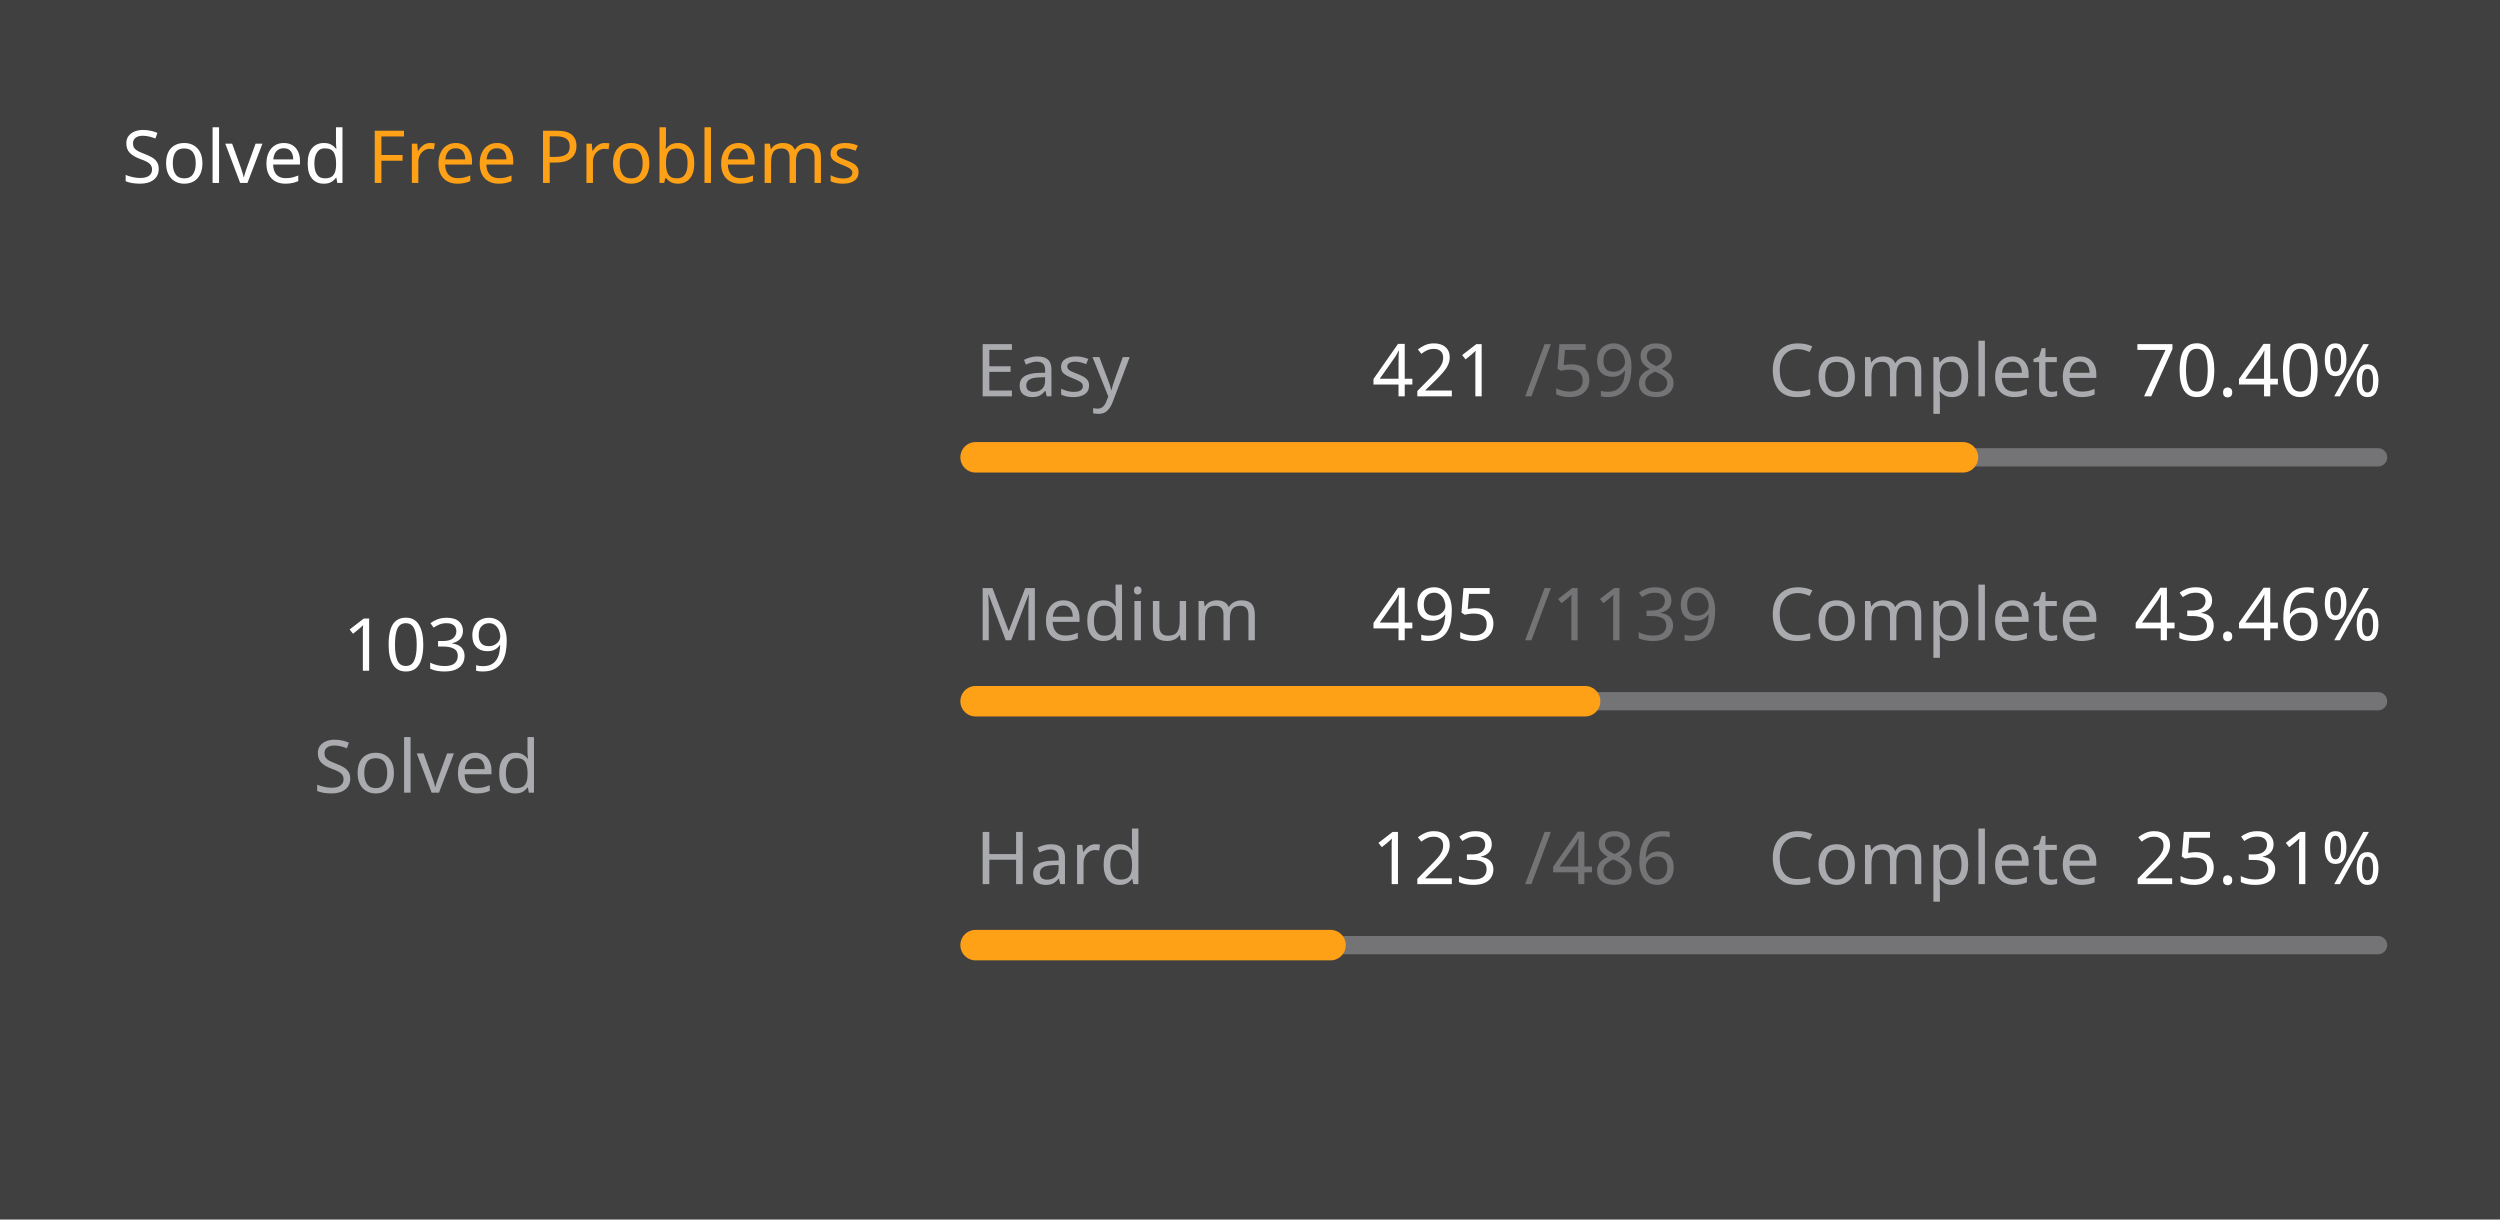
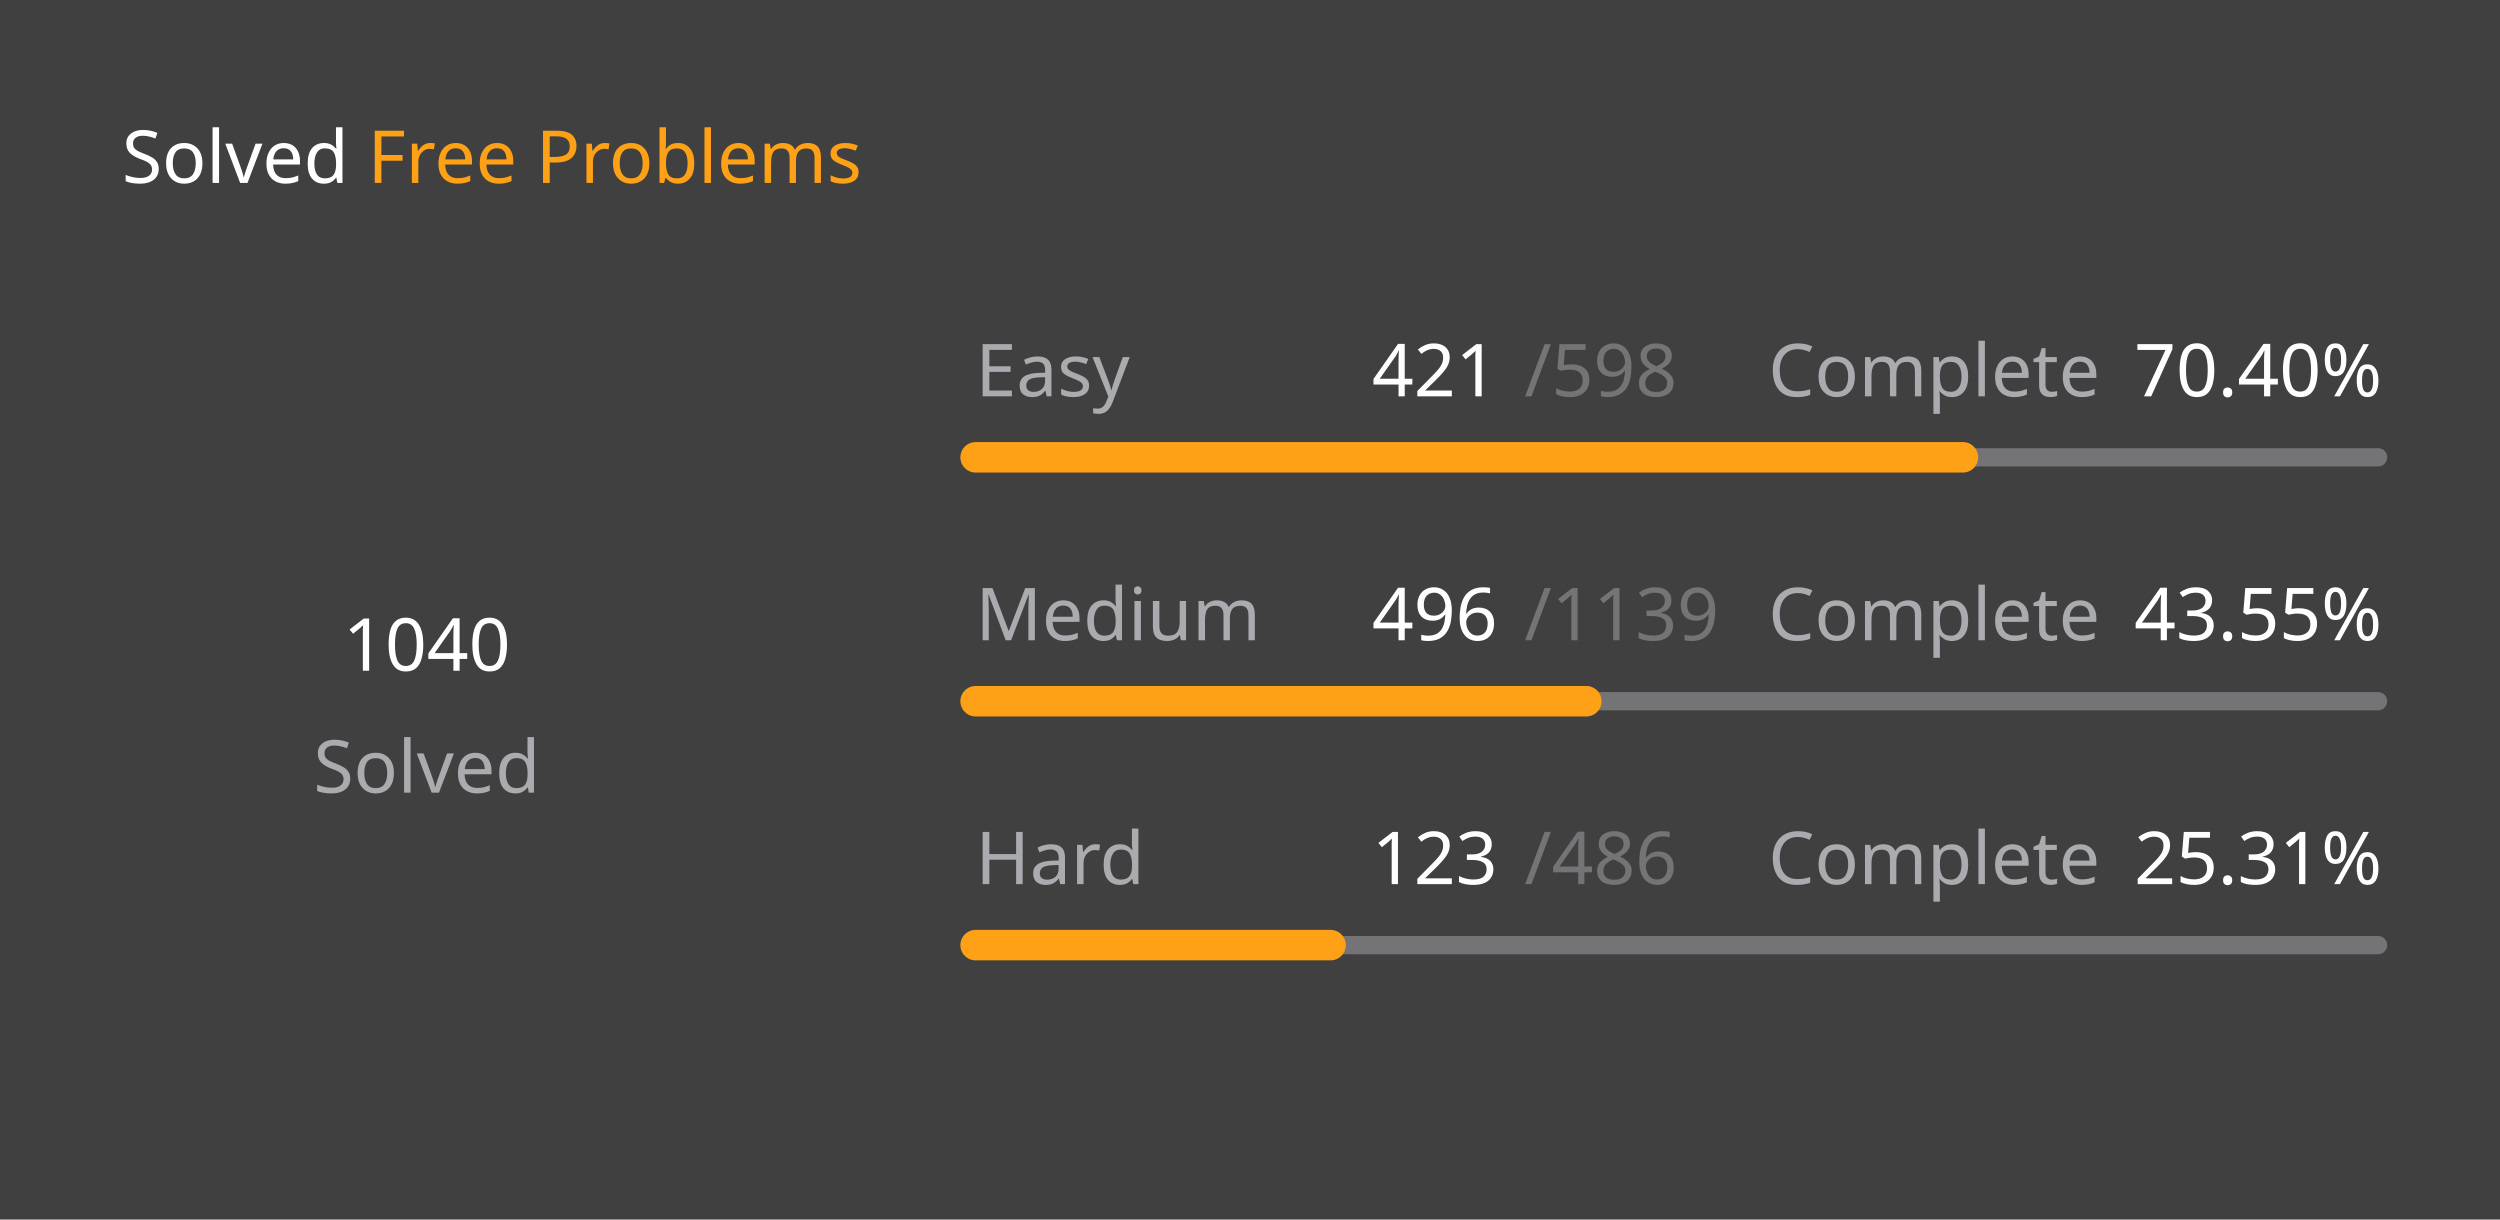
<svg xmlns="http://www.w3.org/2000/svg" version="1.1" height="200" width="410" viewBox="0 0 410 200">
  <style>*{font-family: "Segoe UI", Tahoma, Geneva, Verdana, sans-serif;}</style>
  <style>.title{font-weight: 500;font-size: 1rem;}</style>
  <style>.rotate-90{transform: rotate(-90deg);transform-origin: center;transform-box: fill-box;}</style>
  <style>.state{font-size: .75rem;}</style>
  <style>.light{color: #ffffff;fill: #ffffff;}</style>
  <style>.light-gray{color: #eff2f699;fill: #eff2f699;}</style>
  <style>.dark-gray{color: #ebebf54d;fill: #ebebf54d;}</style>
  <style>.gray{color: #747474;fill: #747474;}</style>
  <style>.orange{color: #ffa116;fill: #ffa116;}</style>
  <style>.background{color: #404040;fill: #404040;}</style>
  <rect fill="#404040" x="0" y="0" width="410" height="200" rx="0.5rem" />
  <g text-anchor="start" text-decoration="1" class="title">
    <text x="20" y="30">
      <tspan class="light">Solved</tspan>
      <tspan class="orange">Free Problems</tspan>
    </text>
  </g>
  <g class="rotate-90">
    <circle fill="none" cx="70" cy="110" r="46" stroke="#747474" stroke-width="3" stroke-linecap="round" />
-     <circle fill="none" cx="70" cy="110" r="46" stroke="#ffa116" stroke-width="5" stroke-linecap="round" stroke-dasharray="135.087 153.939" stroke-dashoffset="0" data-difficult="ALL" />
+     <circle fill="none" cx="70" cy="110" r="46" stroke="#ffa116" stroke-width="5" stroke-linecap="round" stroke-dasharray="135.217 153.809" stroke-dashoffset="0" data-difficult="ALL" />
  </g>
  <g class="state">
    <g text-anchor="middle">
-       <text x="70" y="110" class="light" font-size="1.2rem">1039</text>
+       <text x="70" y="110" class="light" font-size="1.2rem">1040</text>
      <text x="70" y="130" class="light-gray">Solved</text>
    </g>
    <g>
      <text x="160" y="65" class="light-gray">Easy</text>
      <text x="225" y="65" class="light">421</text>
      <text x="250" y="65" class="dark-gray">/598</text>
      <text x="290" y="65" class="light-gray">Complete</text>
      <text x="350" y="65" class="light">70.40%</text>
      <path d="M 160 75 L 390 75" stroke-linecap="round" stroke-linejoin="round" stroke="#ebebf54d" stroke-width="3" />
      <path d="M 160 75 L 321.923 75" stroke-linecap="round" stroke-linejoin="round" stroke="#ffa116" stroke-width="5" />
    </g>
    <g>
      <text x="160" y="105" class="light-gray">Medium</text>
-       <text x="225" y="105" class="light">495</text>
+       <text x="225" y="105" class="light">496</text>
      <text x="250" y="105" class="dark-gray">/1139</text>
      <text x="290" y="105" class="light-gray">Complete</text>
-       <text x="350" y="105" class="light">43.46%</text>
+       <text x="350" y="105" class="light">43.55%</text>
      <path d="M 160 115 L 390 115" stroke-linecap="round" stroke-linejoin="round" stroke="#ebebf54d" stroke-width="3" />
-       <path d="M 160 115 L 259.956 115" stroke-linecap="round" stroke-linejoin="round" stroke="#ffa116" stroke-width="5" />
+       <path d="M 160 115 L 260.158 115" stroke-linecap="round" stroke-linejoin="round" stroke="#ffa116" stroke-width="5" />
    </g>
    <g>
      <text x="160" y="145" class="light-gray">Hard</text>
      <text x="225" y="145" class="light">123</text>
      <text x="250" y="145" class="dark-gray">/486</text>
      <text x="290" y="145" class="light-gray">Complete</text>
      <text x="350" y="145" class="light">25.31%</text>
      <path d="M 160 155 L 390 155" stroke-linecap="round" stroke-linejoin="round" stroke="#ebebf54d" stroke-width="3" />
      <path d="M 160 155 L 218.21 155" stroke-linecap="round" stroke-linejoin="round" stroke="#ffa116" stroke-width="5" />
    </g>
  </g>
</svg>
